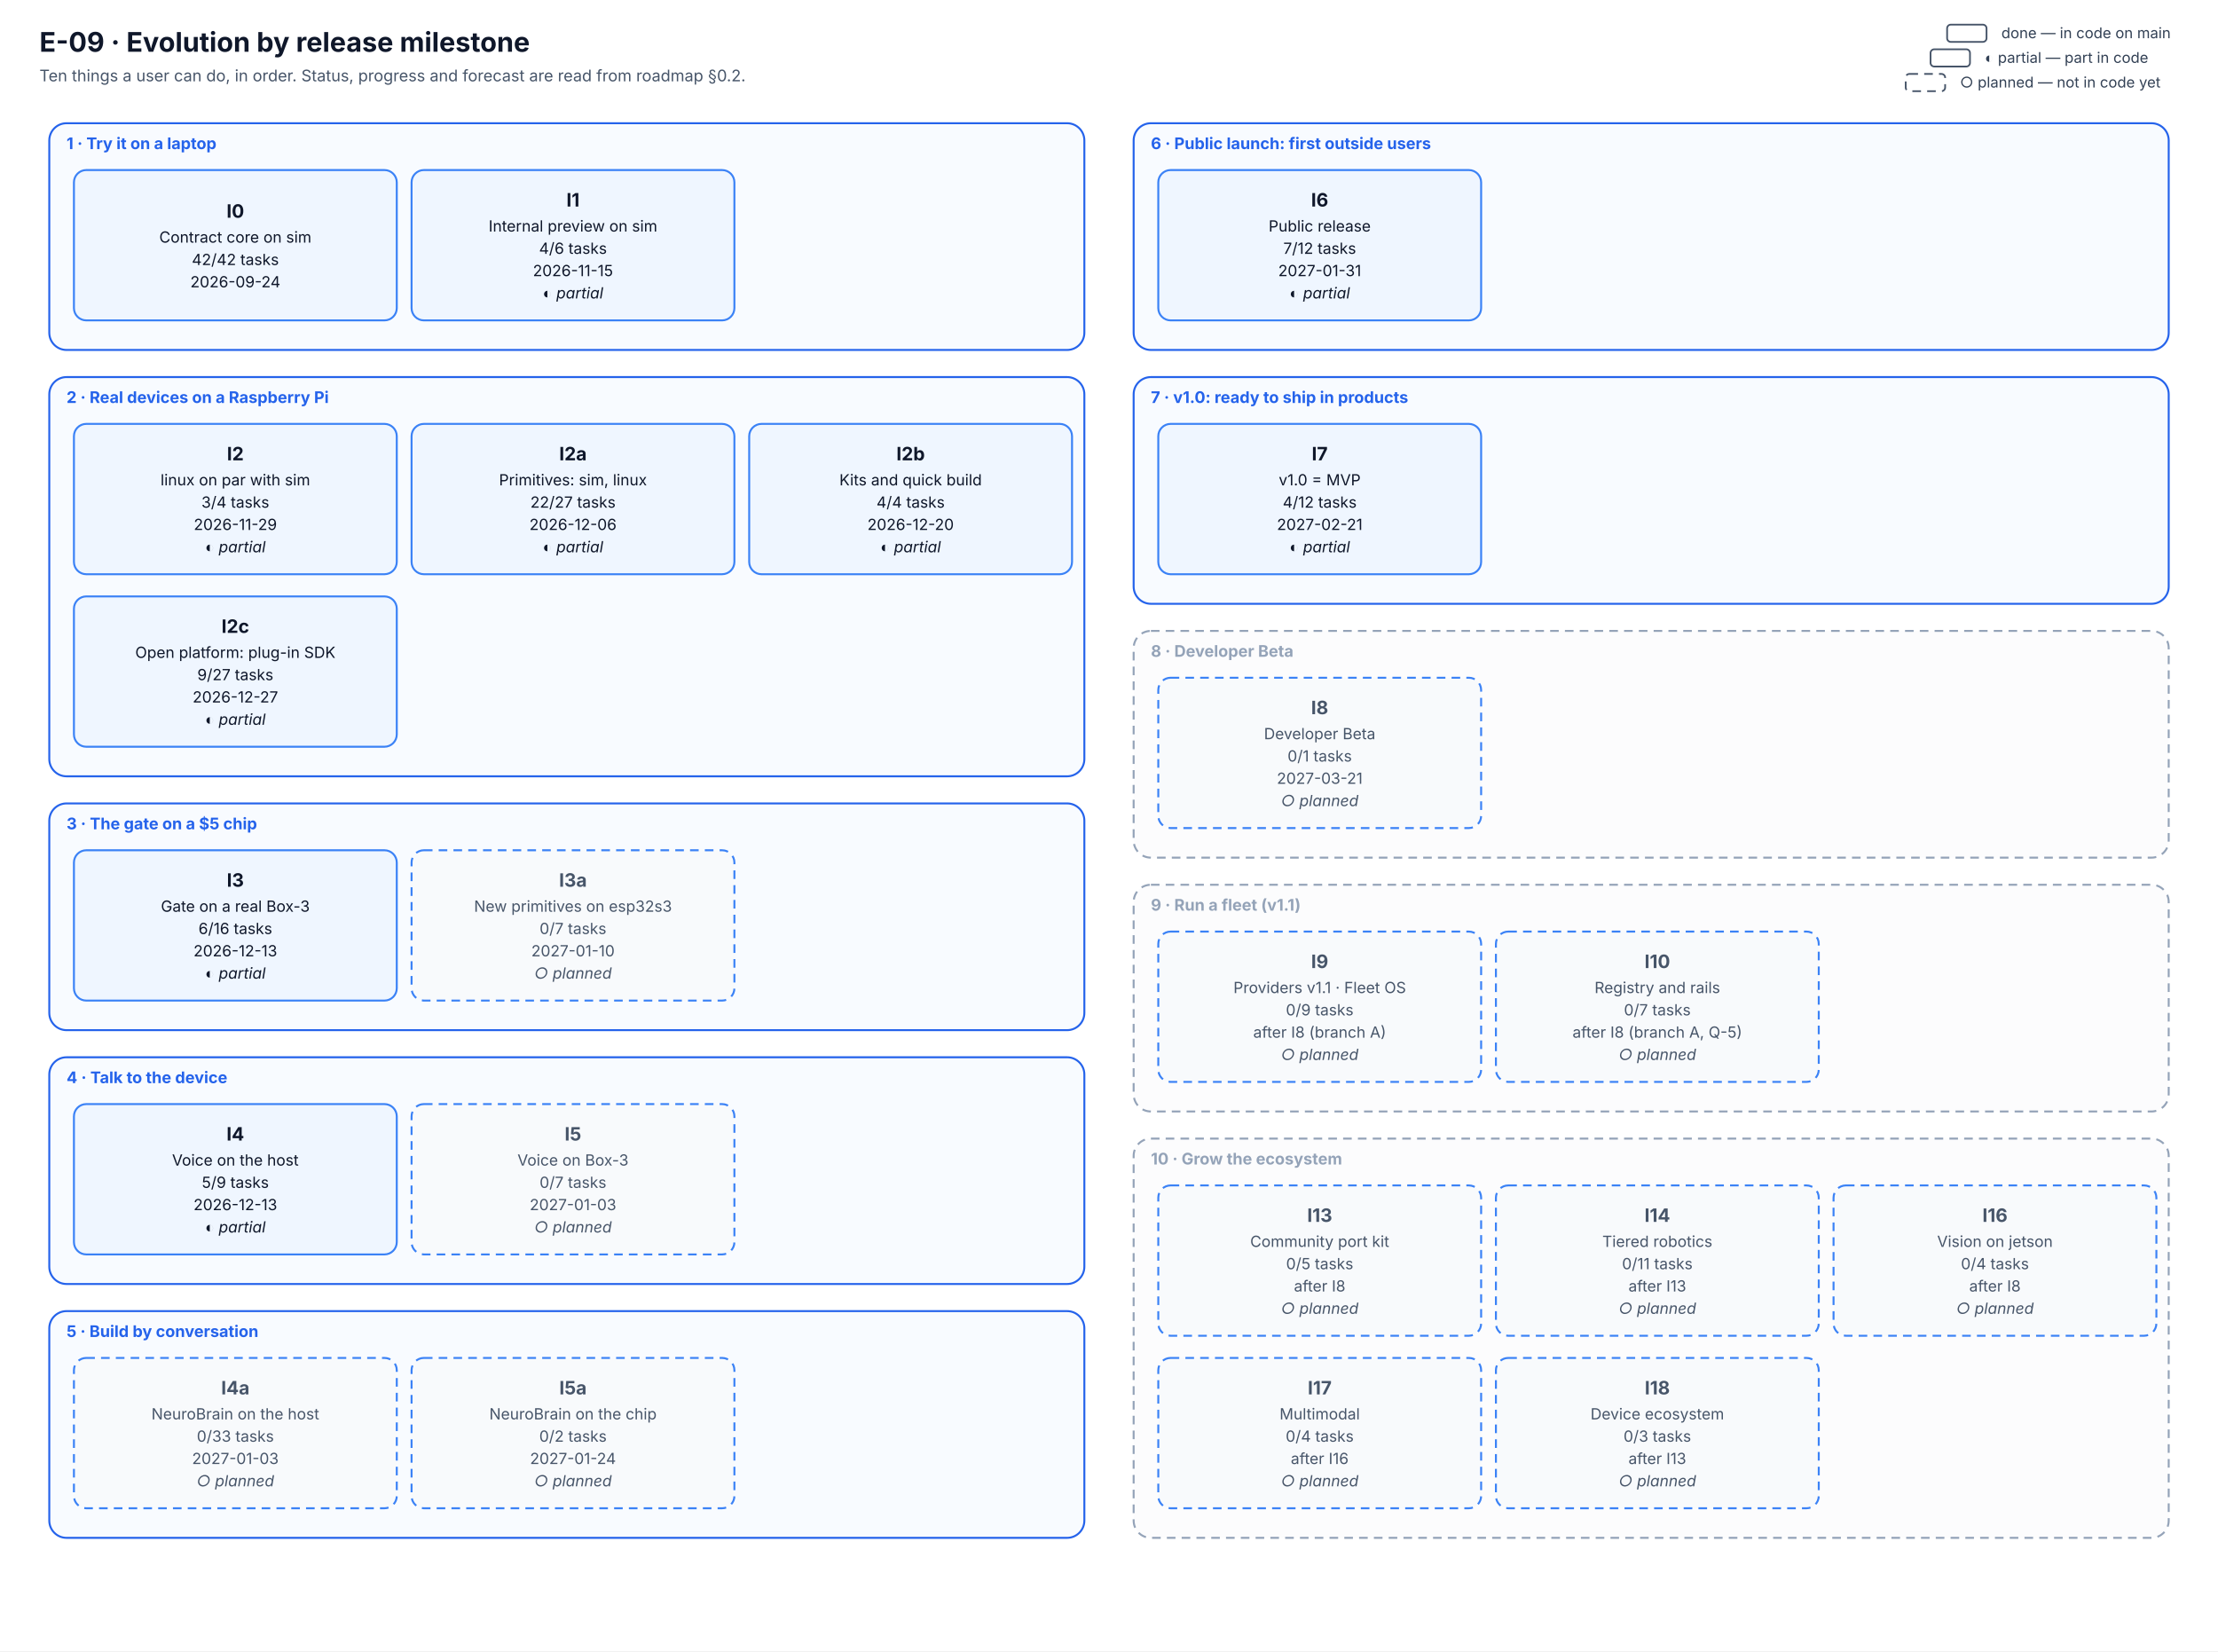
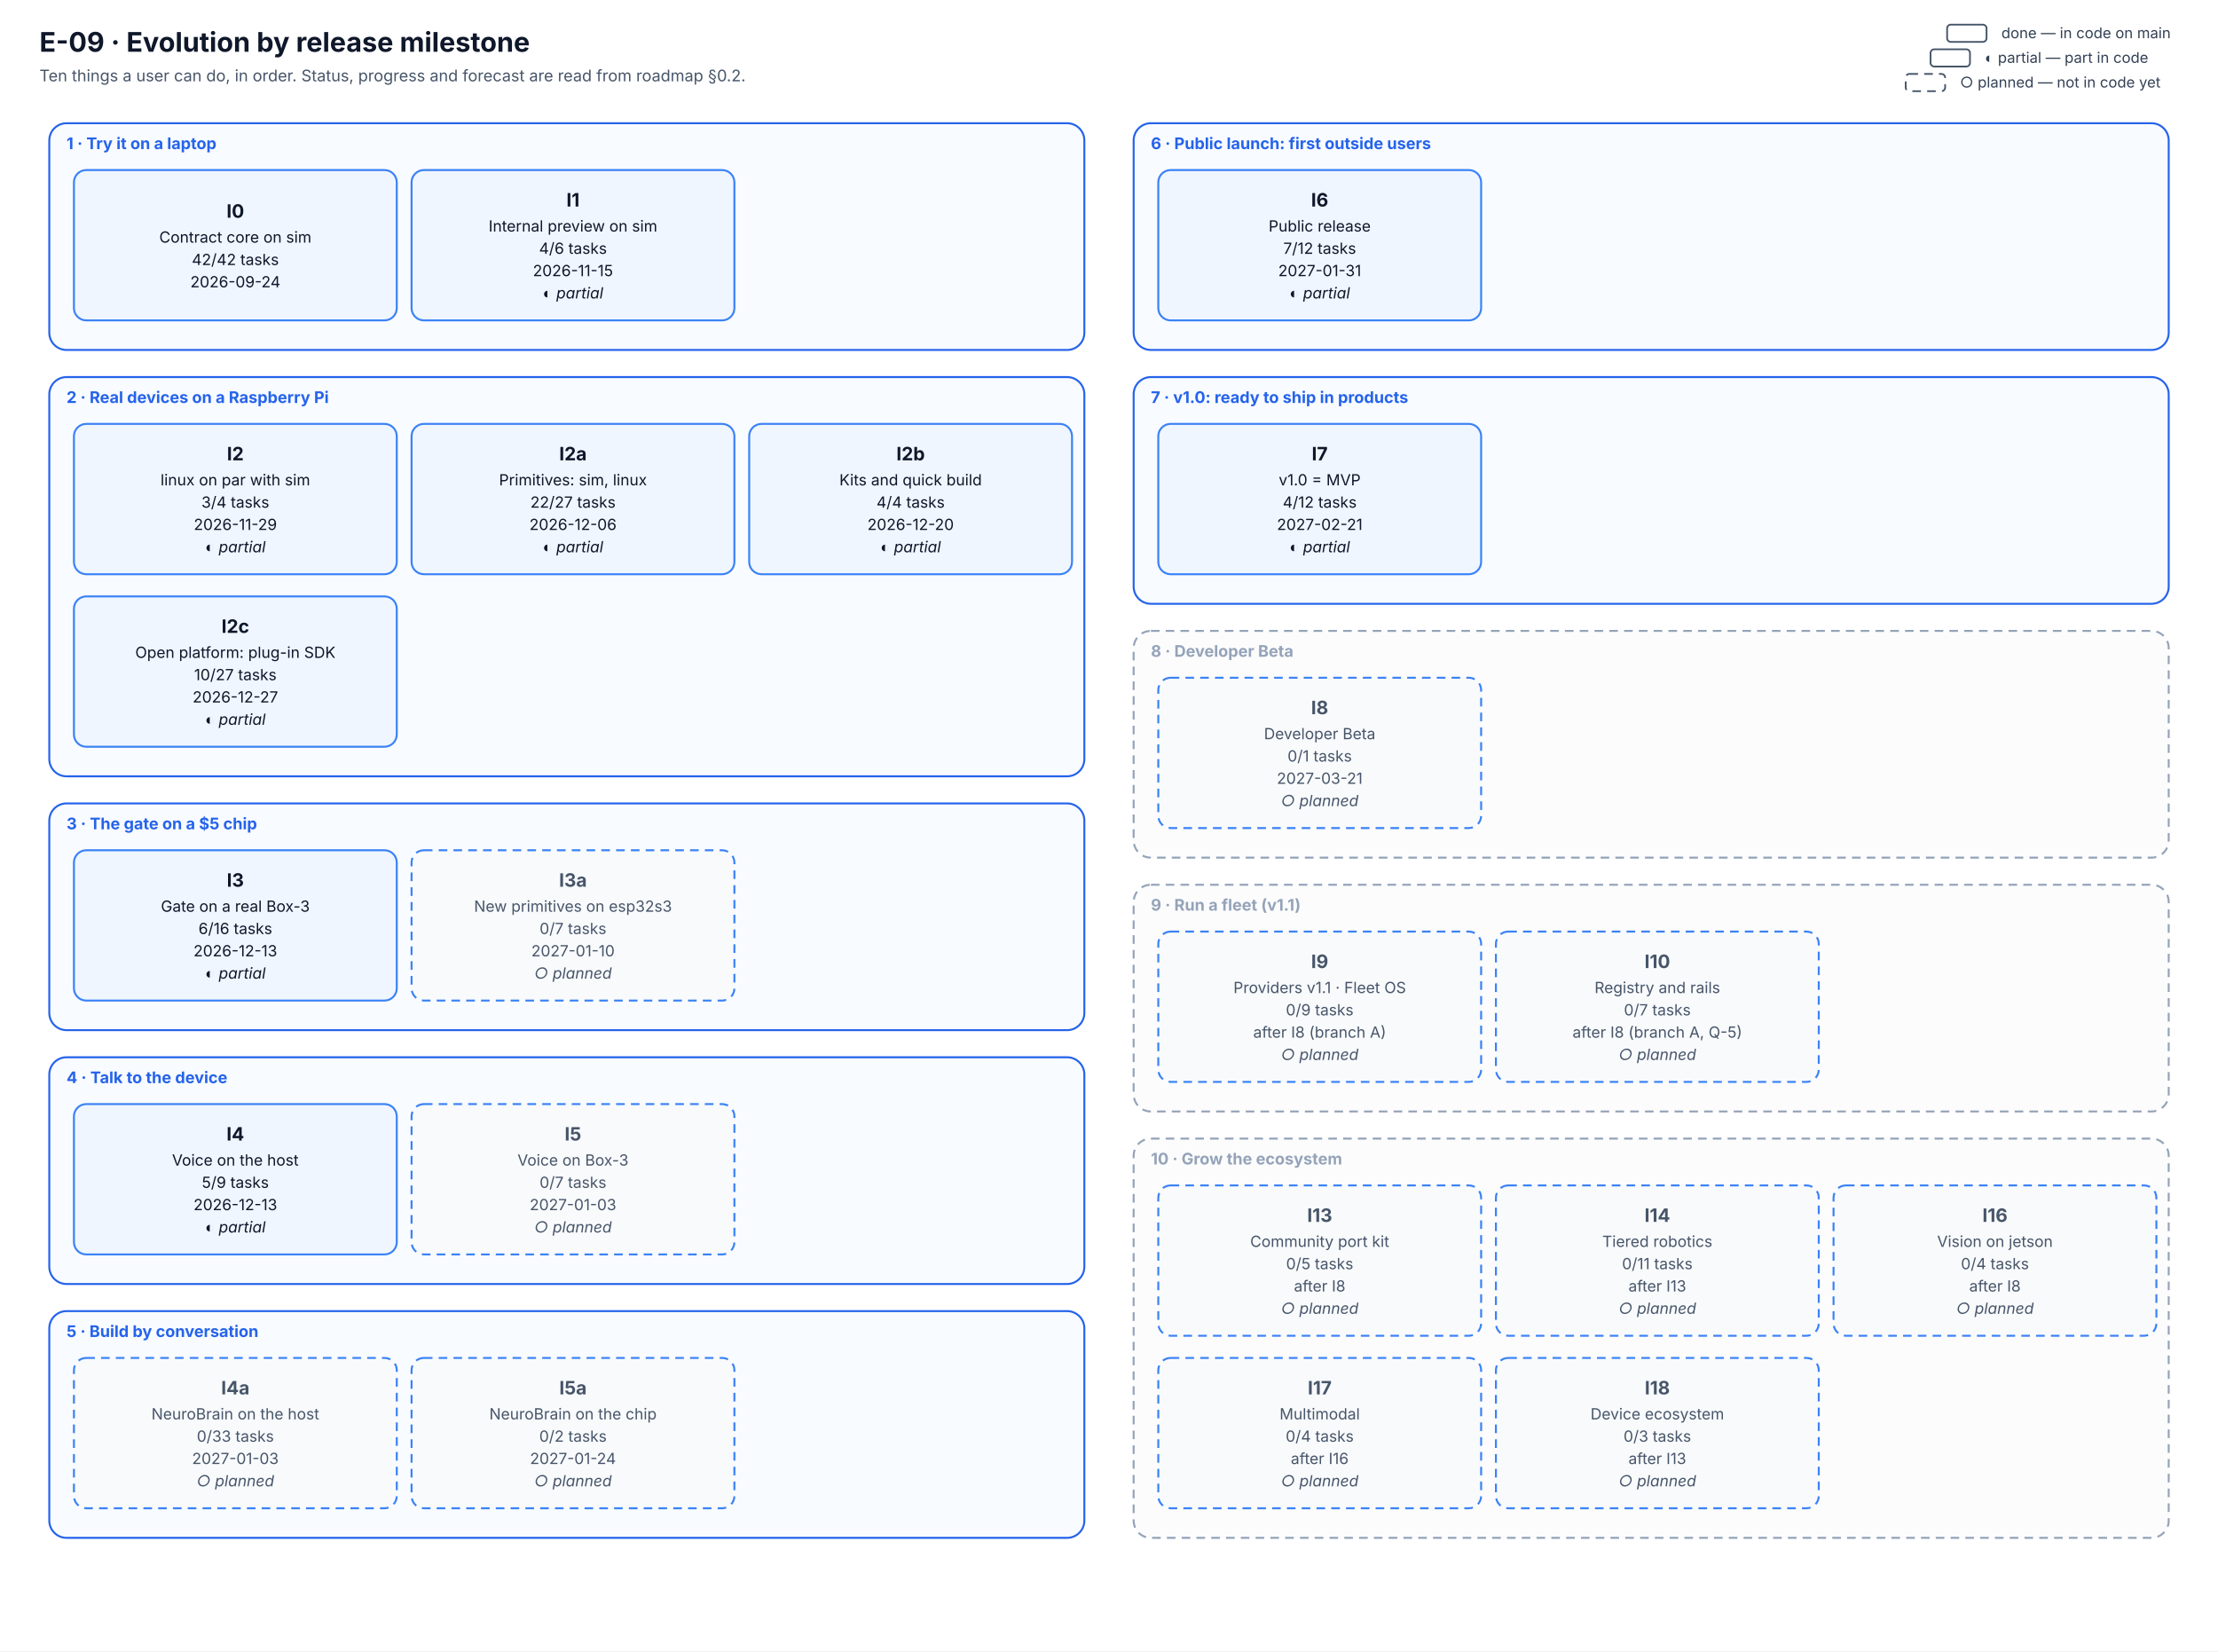
<svg xmlns="http://www.w3.org/2000/svg" viewBox="0 0 1800 1340" width="1800" height="1340" font-family="Inter, 'Segoe UI', system-ui, -apple-system, Roboto, Helvetica, Arial, sans-serif" role="img" aria-labelledby="E-09-evolution-title E-09-evolution-desc">
  <defs>
    <marker id="arr" viewBox="0 0 10 10" refX="9" refY="5" markerWidth="7" markerHeight="7" orient="auto-start-reverse">
      <path d="M0,0 L10,5 L0,10 z" fill="#334155" />
    </marker>
  </defs>
  <rect width="1800" height="1340" fill="#ffffff" />
  <text x="32.0" y="42.0" font-size="22" fill="#0f172a" text-anchor="start" font-weight="700">E-09 · Evolution by release milestone</text>
  <text x="32.0" y="66.0" font-size="13" fill="#475569" text-anchor="start">Ten things a user can do, in order. Status, progress and forecast are read from roadmap §0.2.</text>
  <rect x="40" y="100" width="840" height="184" rx="14" fill="#f8fbff" stroke="#2563eb" stroke-width="1.6" />
  <text x="54.0" y="121.0" font-size="13" fill="#2563eb" text-anchor="start" font-weight="700">1 · Try it on a laptop</text>
  <rect x="40" y="306" width="840" height="324" rx="14" fill="#f8fbff" stroke="#2563eb" stroke-width="1.6" />
  <text x="54.0" y="327.0" font-size="13" fill="#2563eb" text-anchor="start" font-weight="700">2 · Real devices on a Raspberry Pi</text>
  <rect x="40" y="652" width="840" height="184" rx="14" fill="#f8fbff" stroke="#2563eb" stroke-width="1.6" />
  <text x="54.0" y="673.0" font-size="13" fill="#2563eb" text-anchor="start" font-weight="700">3 · The gate on a $5 chip</text>
  <rect x="40" y="858" width="840" height="184" rx="14" fill="#f8fbff" stroke="#2563eb" stroke-width="1.6" />
  <text x="54.0" y="879.0" font-size="13" fill="#2563eb" text-anchor="start" font-weight="700">4 · Talk to the device</text>
  <rect x="40" y="1064" width="840" height="184" rx="14" fill="#f8fbff" stroke="#2563eb" stroke-width="1.6" />
  <text x="54.0" y="1085.0" font-size="13" fill="#2563eb" text-anchor="start" font-weight="700">5 · Build by conversation</text>
  <rect x="920" y="100" width="840" height="184" rx="14" fill="#f8fbff" stroke="#2563eb" stroke-width="1.6" />
  <text x="934.0" y="121.0" font-size="13" fill="#2563eb" text-anchor="start" font-weight="700">6 · Public launch: first outside users</text>
  <rect x="920" y="306" width="840" height="184" rx="14" fill="#f8fbff" stroke="#2563eb" stroke-width="1.6" />
  <text x="934.0" y="327.0" font-size="13" fill="#2563eb" text-anchor="start" font-weight="700">7 · v1.0: ready to ship in products</text>
  <rect x="920" y="512" width="840" height="184" rx="14" fill="#fcfcfd" stroke="#94a3b8" stroke-width="1.6" stroke-dasharray="7 5" />
  <text x="934.0" y="533.0" font-size="13" fill="#94a3b8" text-anchor="start" font-weight="700">8 · Developer Beta</text>
  <rect x="920" y="718" width="840" height="184" rx="14" fill="#fcfcfd" stroke="#94a3b8" stroke-width="1.6" stroke-dasharray="7 5" />
  <text x="934.0" y="739.0" font-size="13" fill="#94a3b8" text-anchor="start" font-weight="700">9 · Run a fleet (v1.1)</text>
  <rect x="920" y="924" width="840" height="324" rx="14" fill="#fcfcfd" stroke="#94a3b8" stroke-width="1.6" stroke-dasharray="7 5" />
  <text x="934.0" y="945.0" font-size="13" fill="#94a3b8" text-anchor="start" font-weight="700">10 · Grow the ecosystem</text>
  <rect x="60" y="138" width="262" height="122" rx="10" fill="#eff6ff" stroke="#3b82f6" stroke-width="1.6" />
  <text x="191.0" y="176.7" font-size="15" fill="#0f172a" text-anchor="middle" font-weight="700">I0</text>
  <text x="191.0" y="196.9" font-size="12.5" fill="#0f172a" text-anchor="middle">Contract core on sim</text>
  <text x="191.0" y="215.1" font-size="12.5" fill="#0f172a" text-anchor="middle">42/42 tasks</text>
  <text x="191.0" y="233.2" font-size="12.5" fill="#0f172a" text-anchor="middle">2026-09-24</text>
  <rect x="334" y="138" width="262" height="122" rx="10" fill="#eff6ff" stroke="#3b82f6" stroke-width="1.6" />
  <text x="465.0" y="167.6" font-size="15" fill="#0f172a" text-anchor="middle" font-weight="700">I1</text>
  <text x="465.0" y="187.9" font-size="12.5" fill="#0f172a" text-anchor="middle">Internal preview on sim</text>
  <text x="465.0" y="206.0" font-size="12.5" fill="#0f172a" text-anchor="middle">4/6 tasks</text>
  <text x="465.0" y="224.1" font-size="12.5" fill="#0f172a" text-anchor="middle">2026-11-15</text>
  <text x="465.0" y="242.2" font-size="12.5" fill="#0f172a" text-anchor="middle" font-style="italic">◐ partial</text>
  <rect x="60" y="344" width="262" height="122" rx="10" fill="#eff6ff" stroke="#3b82f6" stroke-width="1.6" />
  <text x="191.0" y="373.6" font-size="15" fill="#0f172a" text-anchor="middle" font-weight="700">I2</text>
  <text x="191.0" y="393.9" font-size="12.5" fill="#0f172a" text-anchor="middle">linux on par with sim</text>
  <text x="191.0" y="412.0" font-size="12.5" fill="#0f172a" text-anchor="middle">3/4 tasks</text>
  <text x="191.0" y="430.1" font-size="12.5" fill="#0f172a" text-anchor="middle">2026-11-29</text>
  <text x="191.0" y="448.2" font-size="12.5" fill="#0f172a" text-anchor="middle" font-style="italic">◐ partial</text>
  <rect x="334" y="344" width="262" height="122" rx="10" fill="#eff6ff" stroke="#3b82f6" stroke-width="1.6" />
  <text x="465.0" y="373.6" font-size="15" fill="#0f172a" text-anchor="middle" font-weight="700">I2a</text>
  <text x="465.0" y="393.9" font-size="12.5" fill="#0f172a" text-anchor="middle">Primitives: sim, linux</text>
  <text x="465.0" y="412.0" font-size="12.5" fill="#0f172a" text-anchor="middle">22/27 tasks</text>
  <text x="465.0" y="430.1" font-size="12.5" fill="#0f172a" text-anchor="middle">2026-12-06</text>
  <text x="465.0" y="448.2" font-size="12.5" fill="#0f172a" text-anchor="middle" font-style="italic">◐ partial</text>
  <rect x="608" y="344" width="262" height="122" rx="10" fill="#eff6ff" stroke="#3b82f6" stroke-width="1.6" />
  <text x="739.0" y="373.6" font-size="15" fill="#0f172a" text-anchor="middle" font-weight="700">I2b</text>
  <text x="739.0" y="393.9" font-size="12.5" fill="#0f172a" text-anchor="middle">Kits and quick build</text>
  <text x="739.0" y="412.0" font-size="12.5" fill="#0f172a" text-anchor="middle">4/4 tasks</text>
  <text x="739.0" y="430.1" font-size="12.5" fill="#0f172a" text-anchor="middle">2026-12-20</text>
  <text x="739.0" y="448.2" font-size="12.5" fill="#0f172a" text-anchor="middle" font-style="italic">◐ partial</text>
  <rect x="60" y="484" width="262" height="122" rx="10" fill="#eff6ff" stroke="#3b82f6" stroke-width="1.6" />
  <text x="191.0" y="513.6" font-size="15" fill="#0f172a" text-anchor="middle" font-weight="700">I2c</text>
  <text x="191.0" y="533.9" font-size="12.5" fill="#0f172a" text-anchor="middle">Open platform: plug-in SDK</text>
-   <text x="191.0" y="552.0" font-size="12.5" fill="#0f172a" text-anchor="middle">9/27 tasks</text>
+   <text x="191.0" y="552.0" font-size="12.5" fill="#0f172a" text-anchor="middle">10/27 tasks</text>
  <text x="191.0" y="570.1" font-size="12.5" fill="#0f172a" text-anchor="middle">2026-12-27</text>
  <text x="191.0" y="588.2" font-size="12.5" fill="#0f172a" text-anchor="middle" font-style="italic">◐ partial</text>
  <rect x="60" y="690" width="262" height="122" rx="10" fill="#eff6ff" stroke="#3b82f6" stroke-width="1.6" />
  <text x="191.0" y="719.6" font-size="15" fill="#0f172a" text-anchor="middle" font-weight="700">I3</text>
  <text x="191.0" y="739.9" font-size="12.5" fill="#0f172a" text-anchor="middle">Gate on a real Box-3</text>
  <text x="191.0" y="758.0" font-size="12.5" fill="#0f172a" text-anchor="middle">6/16 tasks</text>
  <text x="191.0" y="776.1" font-size="12.5" fill="#0f172a" text-anchor="middle">2026-12-13</text>
  <text x="191.0" y="794.2" font-size="12.5" fill="#0f172a" text-anchor="middle" font-style="italic">◐ partial</text>
  <rect x="334" y="690" width="262" height="122" rx="10" fill="#f8fafc" stroke="#3b82f6" stroke-width="1.6" stroke-dasharray="7 5" />
  <text x="465.0" y="719.6" font-size="15" fill="#475569" text-anchor="middle" font-weight="700">I3a</text>
  <text x="465.0" y="739.9" font-size="12.5" fill="#475569" text-anchor="middle">New primitives on esp32s3</text>
  <text x="465.0" y="758.0" font-size="12.5" fill="#475569" text-anchor="middle">0/7 tasks</text>
  <text x="465.0" y="776.1" font-size="12.5" fill="#475569" text-anchor="middle">2027-01-10</text>
  <text x="465.0" y="794.2" font-size="12.5" fill="#475569" text-anchor="middle" font-style="italic">○ planned</text>
  <rect x="60" y="896" width="262" height="122" rx="10" fill="#eff6ff" stroke="#3b82f6" stroke-width="1.6" />
  <text x="191.0" y="925.6" font-size="15" fill="#0f172a" text-anchor="middle" font-weight="700">I4</text>
  <text x="191.0" y="945.9" font-size="12.5" fill="#0f172a" text-anchor="middle">Voice on the host</text>
  <text x="191.0" y="964.0" font-size="12.5" fill="#0f172a" text-anchor="middle">5/9 tasks</text>
  <text x="191.0" y="982.1" font-size="12.5" fill="#0f172a" text-anchor="middle">2026-12-13</text>
  <text x="191.0" y="1000.2" font-size="12.5" fill="#0f172a" text-anchor="middle" font-style="italic">◐ partial</text>
  <rect x="334" y="896" width="262" height="122" rx="10" fill="#f8fafc" stroke="#3b82f6" stroke-width="1.6" stroke-dasharray="7 5" />
  <text x="465.0" y="925.6" font-size="15" fill="#475569" text-anchor="middle" font-weight="700">I5</text>
  <text x="465.0" y="945.9" font-size="12.5" fill="#475569" text-anchor="middle">Voice on Box-3</text>
  <text x="465.0" y="964.0" font-size="12.5" fill="#475569" text-anchor="middle">0/7 tasks</text>
  <text x="465.0" y="982.1" font-size="12.5" fill="#475569" text-anchor="middle">2027-01-03</text>
  <text x="465.0" y="1000.2" font-size="12.5" fill="#475569" text-anchor="middle" font-style="italic">○ planned</text>
  <rect x="60" y="1102" width="262" height="122" rx="10" fill="#f8fafc" stroke="#3b82f6" stroke-width="1.6" stroke-dasharray="7 5" />
  <text x="191.0" y="1131.6" font-size="15" fill="#475569" text-anchor="middle" font-weight="700">I4a</text>
  <text x="191.0" y="1151.9" font-size="12.5" fill="#475569" text-anchor="middle">NeuroBrain on the host</text>
  <text x="191.0" y="1170.0" font-size="12.5" fill="#475569" text-anchor="middle">0/33 tasks</text>
  <text x="191.0" y="1188.1" font-size="12.5" fill="#475569" text-anchor="middle">2027-01-03</text>
  <text x="191.0" y="1206.2" font-size="12.5" fill="#475569" text-anchor="middle" font-style="italic">○ planned</text>
  <rect x="334" y="1102" width="262" height="122" rx="10" fill="#f8fafc" stroke="#3b82f6" stroke-width="1.6" stroke-dasharray="7 5" />
  <text x="465.0" y="1131.6" font-size="15" fill="#475569" text-anchor="middle" font-weight="700">I5a</text>
  <text x="465.0" y="1151.9" font-size="12.5" fill="#475569" text-anchor="middle">NeuroBrain on the chip</text>
  <text x="465.0" y="1170.0" font-size="12.5" fill="#475569" text-anchor="middle">0/2 tasks</text>
  <text x="465.0" y="1188.1" font-size="12.5" fill="#475569" text-anchor="middle">2027-01-24</text>
  <text x="465.0" y="1206.2" font-size="12.5" fill="#475569" text-anchor="middle" font-style="italic">○ planned</text>
  <rect x="940" y="138" width="262" height="122" rx="10" fill="#eff6ff" stroke="#3b82f6" stroke-width="1.6" />
  <text x="1071.0" y="167.6" font-size="15" fill="#0f172a" text-anchor="middle" font-weight="700">I6</text>
  <text x="1071.0" y="187.9" font-size="12.5" fill="#0f172a" text-anchor="middle">Public release</text>
  <text x="1071.0" y="206.0" font-size="12.5" fill="#0f172a" text-anchor="middle">7/12 tasks</text>
  <text x="1071.0" y="224.1" font-size="12.5" fill="#0f172a" text-anchor="middle">2027-01-31</text>
  <text x="1071.0" y="242.2" font-size="12.5" fill="#0f172a" text-anchor="middle" font-style="italic">◐ partial</text>
  <rect x="940" y="344" width="262" height="122" rx="10" fill="#eff6ff" stroke="#3b82f6" stroke-width="1.6" />
  <text x="1071.0" y="373.6" font-size="15" fill="#0f172a" text-anchor="middle" font-weight="700">I7</text>
  <text x="1071.0" y="393.9" font-size="12.5" fill="#0f172a" text-anchor="middle">v1.0 = MVP</text>
  <text x="1071.0" y="412.0" font-size="12.5" fill="#0f172a" text-anchor="middle">4/12 tasks</text>
  <text x="1071.0" y="430.1" font-size="12.5" fill="#0f172a" text-anchor="middle">2027-02-21</text>
  <text x="1071.0" y="448.2" font-size="12.5" fill="#0f172a" text-anchor="middle" font-style="italic">◐ partial</text>
  <rect x="940" y="550" width="262" height="122" rx="10" fill="#f8fafc" stroke="#3b82f6" stroke-width="1.6" stroke-dasharray="7 5" />
  <text x="1071.0" y="579.6" font-size="15" fill="#475569" text-anchor="middle" font-weight="700">I8</text>
  <text x="1071.0" y="599.9" font-size="12.5" fill="#475569" text-anchor="middle">Developer Beta</text>
  <text x="1071.0" y="618.0" font-size="12.5" fill="#475569" text-anchor="middle">0/1 tasks</text>
  <text x="1071.0" y="636.1" font-size="12.5" fill="#475569" text-anchor="middle">2027-03-21</text>
  <text x="1071.0" y="654.2" font-size="12.5" fill="#475569" text-anchor="middle" font-style="italic">○ planned</text>
  <rect x="940" y="756" width="262" height="122" rx="10" fill="#f8fafc" stroke="#3b82f6" stroke-width="1.6" stroke-dasharray="7 5" />
  <text x="1071.0" y="785.6" font-size="15" fill="#475569" text-anchor="middle" font-weight="700">I9</text>
  <text x="1071.0" y="805.9" font-size="12.5" fill="#475569" text-anchor="middle">Providers v1.1 · Fleet OS</text>
  <text x="1071.0" y="824.0" font-size="12.5" fill="#475569" text-anchor="middle">0/9 tasks</text>
  <text x="1071.0" y="842.1" font-size="12.5" fill="#475569" text-anchor="middle">after I8 (branch A)</text>
  <text x="1071.0" y="860.2" font-size="12.5" fill="#475569" text-anchor="middle" font-style="italic">○ planned</text>
  <rect x="1214" y="756" width="262" height="122" rx="10" fill="#f8fafc" stroke="#3b82f6" stroke-width="1.6" stroke-dasharray="7 5" />
  <text x="1345.0" y="785.6" font-size="15" fill="#475569" text-anchor="middle" font-weight="700">I10</text>
  <text x="1345.0" y="805.9" font-size="12.5" fill="#475569" text-anchor="middle">Registry and rails</text>
  <text x="1345.0" y="824.0" font-size="12.5" fill="#475569" text-anchor="middle">0/7 tasks</text>
  <text x="1345.0" y="842.1" font-size="12.5" fill="#475569" text-anchor="middle">after I8 (branch A, Q-5)</text>
  <text x="1345.0" y="860.2" font-size="12.5" fill="#475569" text-anchor="middle" font-style="italic">○ planned</text>
  <rect x="940" y="962" width="262" height="122" rx="10" fill="#f8fafc" stroke="#3b82f6" stroke-width="1.6" stroke-dasharray="7 5" />
  <text x="1071.0" y="991.6" font-size="15" fill="#475569" text-anchor="middle" font-weight="700">I13</text>
  <text x="1071.0" y="1011.9" font-size="12.5" fill="#475569" text-anchor="middle">Community port kit</text>
  <text x="1071.0" y="1030.0" font-size="12.5" fill="#475569" text-anchor="middle">0/5 tasks</text>
  <text x="1071.0" y="1048.1" font-size="12.5" fill="#475569" text-anchor="middle">after I8</text>
  <text x="1071.0" y="1066.2" font-size="12.5" fill="#475569" text-anchor="middle" font-style="italic">○ planned</text>
  <rect x="1214" y="962" width="262" height="122" rx="10" fill="#f8fafc" stroke="#3b82f6" stroke-width="1.6" stroke-dasharray="7 5" />
  <text x="1345.0" y="991.6" font-size="15" fill="#475569" text-anchor="middle" font-weight="700">I14</text>
  <text x="1345.0" y="1011.9" font-size="12.5" fill="#475569" text-anchor="middle">Tiered robotics</text>
  <text x="1345.0" y="1030.0" font-size="12.5" fill="#475569" text-anchor="middle">0/11 tasks</text>
  <text x="1345.0" y="1048.1" font-size="12.5" fill="#475569" text-anchor="middle">after I13</text>
  <text x="1345.0" y="1066.2" font-size="12.5" fill="#475569" text-anchor="middle" font-style="italic">○ planned</text>
  <rect x="1488" y="962" width="262" height="122" rx="10" fill="#f8fafc" stroke="#3b82f6" stroke-width="1.6" stroke-dasharray="7 5" />
  <text x="1619.0" y="991.6" font-size="15" fill="#475569" text-anchor="middle" font-weight="700">I16</text>
  <text x="1619.0" y="1011.9" font-size="12.5" fill="#475569" text-anchor="middle">Vision on jetson</text>
  <text x="1619.0" y="1030.0" font-size="12.5" fill="#475569" text-anchor="middle">0/4 tasks</text>
  <text x="1619.0" y="1048.1" font-size="12.5" fill="#475569" text-anchor="middle">after I8</text>
  <text x="1619.0" y="1066.2" font-size="12.5" fill="#475569" text-anchor="middle" font-style="italic">○ planned</text>
  <rect x="940" y="1102" width="262" height="122" rx="10" fill="#f8fafc" stroke="#3b82f6" stroke-width="1.6" stroke-dasharray="7 5" />
  <text x="1071.0" y="1131.6" font-size="15" fill="#475569" text-anchor="middle" font-weight="700">I17</text>
  <text x="1071.0" y="1151.9" font-size="12.5" fill="#475569" text-anchor="middle">Multimodal</text>
  <text x="1071.0" y="1170.0" font-size="12.5" fill="#475569" text-anchor="middle">0/4 tasks</text>
  <text x="1071.0" y="1188.1" font-size="12.5" fill="#475569" text-anchor="middle">after I16</text>
  <text x="1071.0" y="1206.2" font-size="12.5" fill="#475569" text-anchor="middle" font-style="italic">○ planned</text>
  <rect x="1214" y="1102" width="262" height="122" rx="10" fill="#f8fafc" stroke="#3b82f6" stroke-width="1.6" stroke-dasharray="7 5" />
  <text x="1345.0" y="1131.6" font-size="15" fill="#475569" text-anchor="middle" font-weight="700">I18</text>
  <text x="1345.0" y="1151.9" font-size="12.5" fill="#475569" text-anchor="middle">Device ecosystem</text>
  <text x="1345.0" y="1170.0" font-size="12.5" fill="#475569" text-anchor="middle">0/3 tasks</text>
  <text x="1345.0" y="1188.1" font-size="12.5" fill="#475569" text-anchor="middle">after I13</text>
  <text x="1345.0" y="1206.2" font-size="12.5" fill="#475569" text-anchor="middle" font-style="italic">○ planned</text>
  <rect x="1546.56" y="60" width="32" height="14" rx="3" fill="#ffffff" stroke="#475569" stroke-width="1.4" stroke-dasharray="7 5" />
  <text x="1590.6" y="71.0" font-size="12" fill="#334155" text-anchor="start">○ planned — not in code yet</text>
  <rect x="1566.72" y="40" width="32" height="14" rx="3" fill="#ffffff" stroke="#475569" stroke-width="1.4" />
  <text x="1610.7" y="51.0" font-size="12" fill="#334155" text-anchor="start">◐ partial — part in code</text>
  <rect x="1580.16" y="20" width="32" height="14" rx="3" fill="#ffffff" stroke="#475569" stroke-width="1.4" />
  <text x="1624.2" y="31.0" font-size="12" fill="#334155" text-anchor="start">done — in code on main</text>
</svg>
